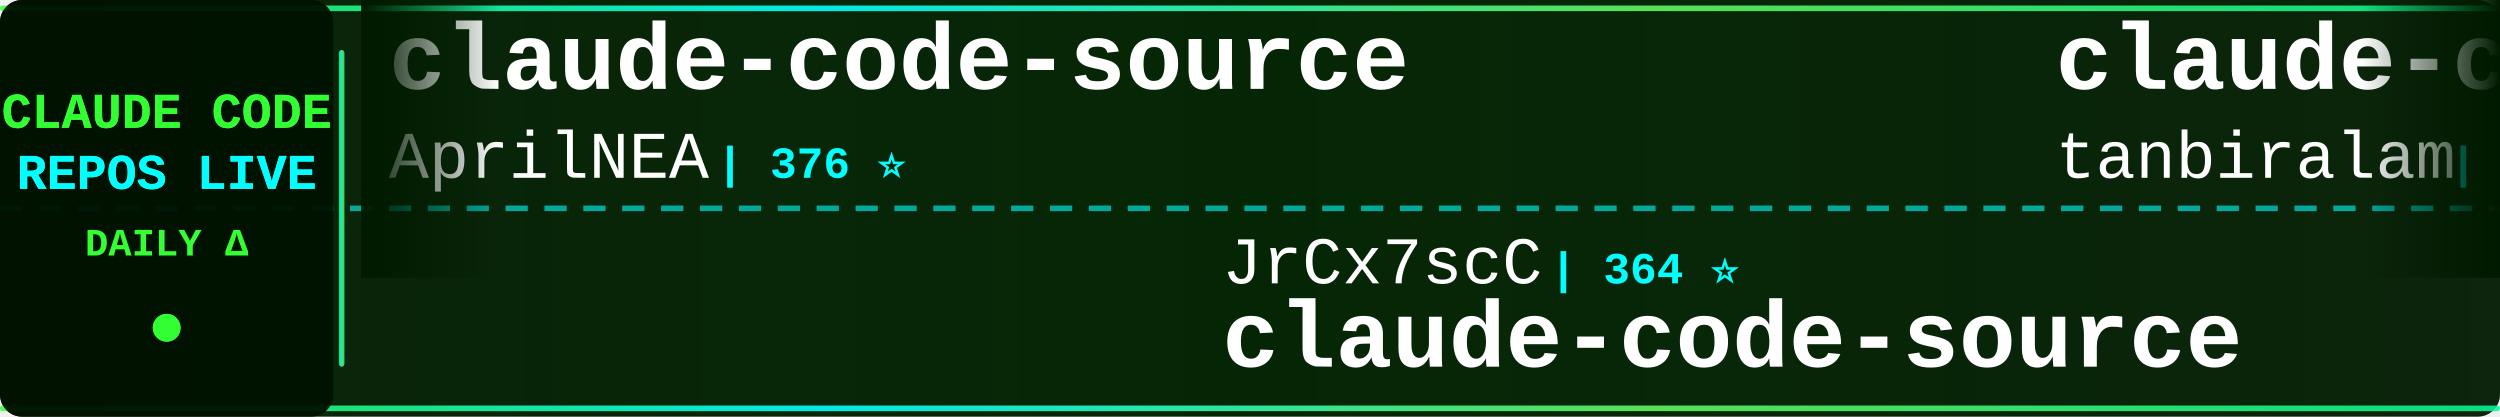
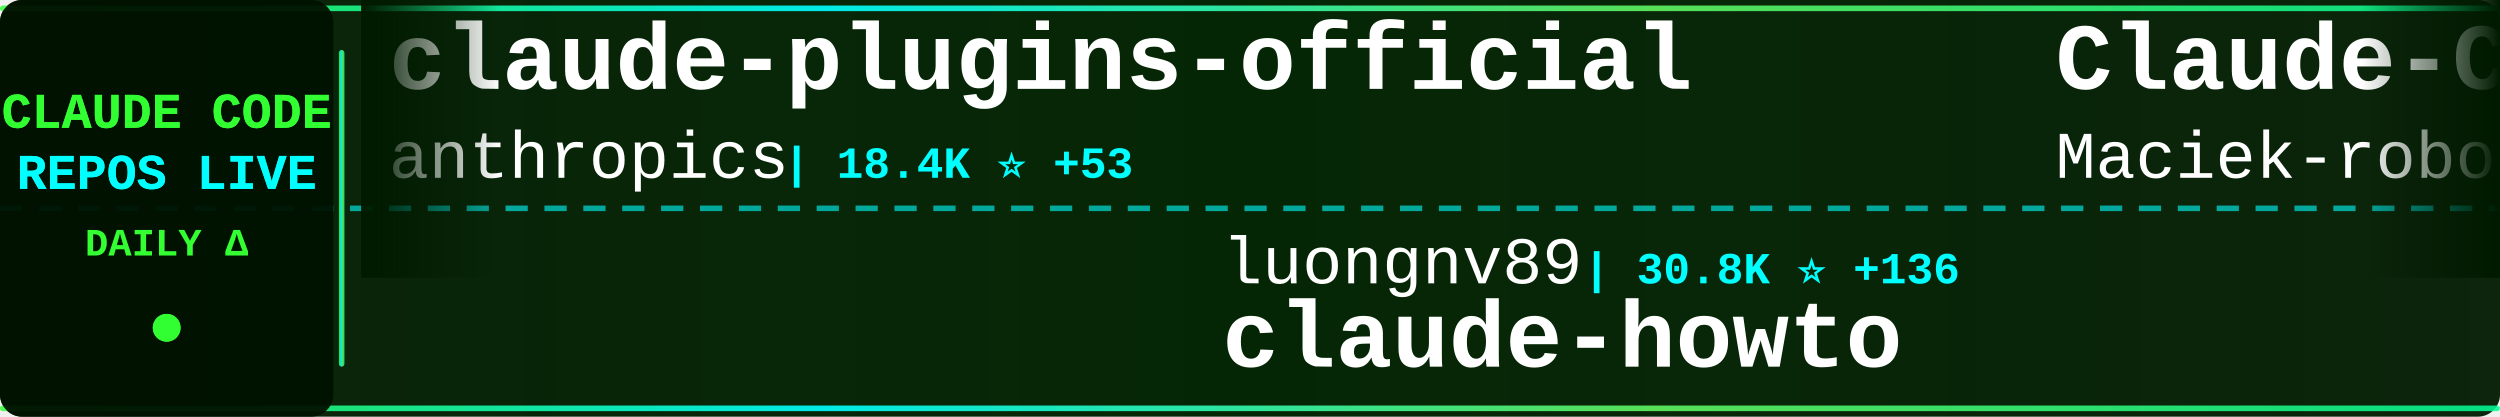
<svg xmlns="http://www.w3.org/2000/svg" width="900" height="150">
  <defs>
    <linearGradient id="tickerBg" x1="0%" y1="0%" x2="100%" y2="0%">
      <stop offset="0%" style="stop-color:#001a00;stop-opacity:0.95" />
      <stop offset="50%" style="stop-color:#002200;stop-opacity:0.98" />
      <stop offset="100%" style="stop-color:#001a00;stop-opacity:0.95" />
    </linearGradient>
    <linearGradient id="borderGrad" x1="0%" y1="0%" x2="100%" y2="0%">
      <stop offset="0%" style="stop-color:#33ff33;stop-opacity:0.85">
        <animate attributeName="stop-opacity" values="0.85;1;0.85" dur="2s" repeatCount="indefinite" />
      </stop>
      <stop offset="33%" style="stop-color:#00ffff;stop-opacity:0.9">
        <animate attributeName="stop-opacity" values="0.9;1;0.9" dur="2.2s" repeatCount="indefinite" />
      </stop>
      <stop offset="66%" style="stop-color:#66ff66;stop-opacity:0.85">
        <animate attributeName="stop-opacity" values="0.85;1;0.85" dur="1.8s" repeatCount="indefinite" />
      </stop>
      <stop offset="100%" style="stop-color:#00ff99;stop-opacity:0.85">
        <animate attributeName="stop-opacity" values="0.85;1;0.85" dur="2s" repeatCount="indefinite" />
      </stop>
    </linearGradient>
    <filter id="textGlow">
      <feGaussianBlur stdDeviation="0.1" result="coloredBlur" />
      <feMerge>
        <feMergeNode in="coloredBlur" />
        <feMergeNode in="SourceGraphic" />
      </feMerge>
    </filter>
    <filter id="metricGlow">
      <feGaussianBlur stdDeviation="0.2" result="coloredBlur" />
      <feMerge>
        <feMergeNode in="coloredBlur" />
        <feMergeNode in="SourceGraphic" />
      </feMerge>
    </filter>
    <linearGradient id="leftFade" x1="0%" y1="0%" x2="100%" y2="0%">
      <stop offset="0%" style="stop-color:#001a00;stop-opacity:1" />
      <stop offset="100%" style="stop-color:#001a00;stop-opacity:0" />
    </linearGradient>
    <linearGradient id="rightFade" x1="0%" y1="0%" x2="100%" y2="0%">
      <stop offset="0%" style="stop-color:#001a00;stop-opacity:0" />
      <stop offset="100%" style="stop-color:#001a00;stop-opacity:1" />
    </linearGradient>
  </defs>
  <rect width="900" height="150" fill="url(#tickerBg)" rx="8" />
  <rect x="0" y="2" width="900" height="2" fill="url(#borderGrad)" rx="1" />
  <rect x="0" y="146" width="900" height="2" fill="url(#borderGrad)" rx="1" />
  <line x1="0" y1="75" x2="900" y2="75" stroke="#00ffff" stroke-width="2" stroke-dasharray="8 6" opacity="0.6" />
  <rect x="0" y="0" width="120" height="150" fill="#001100" opacity="0.95" rx="8" />
  <text x="60" y="46" font-family="'Courier New', monospace" font-size="18" font-weight="bold" fill="#33ff33" text-anchor="middle" filter="url(#textGlow)">
    CLAUDE CODE
  </text>
  <text x="60" y="68" font-family="'Courier New', monospace" font-size="18" font-weight="bold" fill="#00ffff" text-anchor="middle" filter="url(#textGlow)">
    REPOS LIVE
  </text>
  <text x="60" y="92" font-family="'Courier New', monospace" font-size="14" font-weight="bold" fill="#33ff33" text-anchor="middle">
    DAILY Δ
  </text>
  <circle cx="60" cy="118" r="5" fill="#33ff33" filter="url(#metricGlow)">
    <animate attributeName="r" values="4;6;4" dur="1.5s" repeatCount="indefinite" />
    <animate attributeName="opacity" values="0.6;1;0.6" dur="1.5s" repeatCount="indefinite" />
  </circle>
  <rect x="122" y="18" width="2" height="114" fill="url(#borderGrad)" rx="1" />
  <clipPath id="tickerClip">
    <rect x="130" y="0" width="770" height="150" />
  </clipPath>
  <g clip-path="url(#tickerClip)">
    <g id="tickerItems">
      <animateTransform attributeName="transform" attributeType="XML" type="translate" from="0 0" to="-3000 0" dur="54s" repeatCount="indefinite" />
      <g transform="translate(0, 0)">
-         <text x="140" y="32" font-family="'Courier New', monospace" font-size="34" font-weight="bold" fill="#ffffff">claude-code-source</text>
-         <text x="140" y="64" font-family="'Courier New', monospace" font-size="24" font-weight="normal" fill="#ffffff" opacity="1.0">AprilNEA</text>
-         <text x="258" y="64" font-family="'Courier New', monospace" font-size="16" font-weight="bold" fill="#00ffff"> | 376 ⭐</text>
+         <text x="140" y="32" font-family="'Courier New', monospace" font-size="34" font-weight="bold" fill="#ffffff">claude-plugins-official</text>
+         <text x="140" y="64" font-family="'Courier New', monospace" font-size="24" font-weight="normal" fill="#ffffff" opacity="1.0">anthropics</text>
+         <text x="282" y="64" font-family="'Courier New', monospace" font-size="16" font-weight="bold" fill="#00ffff"> | 18.4K ⭐ +53</text>
      </g>
      <g transform="translate(300, 0)">
-         <text x="140" y="102" font-family="'Courier New', monospace" font-size="24" font-weight="normal" fill="#ffffff" opacity="1.0">JrCx7scC</text>
-         <text x="258" y="102" font-family="'Courier New', monospace" font-size="16" font-weight="bold" fill="#00ffff"> | 364 ⭐</text>
-         <text x="140" y="132" font-family="'Courier New', monospace" font-size="34" font-weight="bold" fill="#ffffff">claude-code-source</text>
+         <text x="140" y="102" font-family="'Courier New', monospace" font-size="24" font-weight="normal" fill="#ffffff" opacity="1.0">luongnv89</text>
+         <text x="270" y="102" font-family="'Courier New', monospace" font-size="16" font-weight="bold" fill="#00ffff"> | 30.8K ⭐ +136</text>
+         <text x="140" y="132" font-family="'Courier New', monospace" font-size="34" font-weight="bold" fill="#ffffff">claude-howto</text>
      </g>
      <g transform="translate(600, 0)">
-         <text x="140" y="32" font-family="'Courier New', monospace" font-size="34" font-weight="bold" fill="#ffffff">claude-code</text>
-         <text x="140" y="64" font-family="'Courier New', monospace" font-size="24" font-weight="normal" fill="#ffffff" opacity="1.0">tanbiralam</text>
-         <text x="282" y="64" font-family="'Courier New', monospace" font-size="16" font-weight="bold" fill="#00ffff"> | 1.6K ⭐ +4</text>
+         <text x="140" y="32" font-family="'Courier New', monospace" font-size="34" font-weight="bold" fill="#ffffff">Claude-Code-Usage-Monito...</text>
+         <text x="140" y="64" font-family="'Courier New', monospace" font-size="24" font-weight="normal" fill="#ffffff" opacity="1.0">Maciek-roboblog</text>
+         <text x="342" y="64" font-family="'Courier New', monospace" font-size="16" font-weight="bold" fill="#00ffff"> | 7.9K ⭐ +7</text>
      </g>
      <g transform="translate(900, 0)">
-         <text x="140" y="102" font-family="'Courier New', monospace" font-size="24" font-weight="normal" fill="#ffffff" opacity="1.0">freestylefly</text>
-         <text x="306" y="102" font-family="'Courier New', monospace" font-size="16" font-weight="bold" fill="#00ffff"> | 124 ⭐</text>
+         <text x="140" y="102" font-family="'Courier New', monospace" font-size="24" font-weight="normal" fill="#ffffff" opacity="1.0">VoltAgent</text>
+         <text x="270" y="102" font-family="'Courier New', monospace" font-size="16" font-weight="bold" fill="#00ffff"> | 19.0K ⭐ +56</text>
+         <text x="140" y="132" font-family="'Courier New', monospace" font-size="34" font-weight="bold" fill="#ffffff">awesome-claude-code-suba...</text>
+       </g>
+       <g transform="translate(1200, 0)">
+         <text x="140" y="32" font-family="'Courier New', monospace" font-size="34" font-weight="bold" fill="#ffffff">claude-code-tudou</text>
+         <text x="140" y="64" font-family="'Courier New', monospace" font-size="24" font-weight="normal" fill="#ffffff" opacity="1.0">AICoderTudou</text>
+         <text x="306" y="64" font-family="'Courier New', monospace" font-size="16" font-weight="bold" fill="#00ffff"> | 496 ⭐</text>
+       </g>
+       <g transform="translate(1500, 0)">
+         <text x="140" y="102" font-family="'Courier New', monospace" font-size="24" font-weight="normal" fill="#ffffff" opacity="1.0">xorespesp</text>
+         <text x="270" y="102" font-family="'Courier New', monospace" font-size="16" font-weight="bold" fill="#00ffff"> | 221 ⭐ +1</text>
        <text x="140" y="132" font-family="'Courier New', monospace" font-size="34" font-weight="bold" fill="#ffffff">claude-code</text>
      </g>
-       <g transform="translate(1200, 0)">
-         <text x="140" y="32" font-family="'Courier New', monospace" font-size="34" font-weight="bold" fill="#ffffff">oh-my-claudecode</text>
-         <text x="140" y="64" font-family="'Courier New', monospace" font-size="24" font-weight="normal" fill="#ffffff" opacity="1.0">Yeachan-Heo</text>
-         <text x="294" y="64" font-family="'Courier New', monospace" font-size="16" font-weight="bold" fill="#00ffff"> | 32.3K ⭐ +102</text>
-       </g>
-       <g transform="translate(1500, 0)">
-         <text x="140" y="102" font-family="'Courier New', monospace" font-size="24" font-weight="normal" fill="#ffffff" opacity="1.0">RichardAtCT</text>
-         <text x="294" y="102" font-family="'Courier New', monospace" font-size="16" font-weight="bold" fill="#00ffff"> | 2.5K ⭐ +7</text>
-         <text x="140" y="132" font-family="'Courier New', monospace" font-size="34" font-weight="bold" fill="#ffffff">claude-code-telegram</text>
-       </g>
      <g transform="translate(1800, 0)">
-         <text x="140" y="32" font-family="'Courier New', monospace" font-size="34" font-weight="bold" fill="#ffffff">claude-code-local</text>
-         <text x="140" y="64" font-family="'Courier New', monospace" font-size="24" font-weight="normal" fill="#ffffff" opacity="1.0">nicedreamzapp</text>
-         <text x="318" y="64" font-family="'Courier New', monospace" font-size="16" font-weight="bold" fill="#00ffff"> | 2.4K ⭐ +14</text>
+         <text x="140" y="32" font-family="'Courier New', monospace" font-size="34" font-weight="bold" fill="#ffffff">Open-ClaudeCode</text>
+         <text x="140" y="64" font-family="'Courier New', monospace" font-size="24" font-weight="normal" fill="#ffffff" opacity="1.0">LING71671</text>
+         <text x="270" y="64" font-family="'Courier New', monospace" font-size="16" font-weight="bold" fill="#00ffff"> | 801 ⭐</text>
      </g>
      <g transform="translate(2100, 0)">
-         <text x="140" y="102" font-family="'Courier New', monospace" font-size="24" font-weight="normal" fill="#ffffff" opacity="1.0">pedrohcgs</text>
-         <text x="270" y="102" font-family="'Courier New', monospace" font-size="16" font-weight="bold" fill="#00ffff"> | 1.0K ⭐ +4</text>
-         <text x="140" y="132" font-family="'Courier New', monospace" font-size="34" font-weight="bold" fill="#ffffff">claude-code-my-workflow</text>
+         <text x="140" y="102" font-family="'Courier New', monospace" font-size="24" font-weight="normal" fill="#ffffff" opacity="1.0">ponponon</text>
+         <text x="258" y="102" font-family="'Courier New', monospace" font-size="16" font-weight="bold" fill="#00ffff"> | 2.2K ⭐ +2</text>
+         <text x="140" y="132" font-family="'Courier New', monospace" font-size="34" font-weight="bold" fill="#ffffff">claude_code_src</text>
      </g>
      <g transform="translate(2400, 0)">
-         <text x="140" y="32" font-family="'Courier New', monospace" font-size="34" font-weight="bold" fill="#ffffff">claude-code-security-rev...</text>
-         <text x="140" y="64" font-family="'Courier New', monospace" font-size="24" font-weight="normal" fill="#ffffff" opacity="1.0">anthropics</text>
-         <text x="282" y="64" font-family="'Courier New', monospace" font-size="16" font-weight="bold" fill="#00ffff"> | 4.5K ⭐ +16</text>
+         <text x="140" y="32" font-family="'Courier New', monospace" font-size="34" font-weight="bold" fill="#ffffff">Claude-Code-Source-Study</text>
+         <text x="140" y="64" font-family="'Courier New', monospace" font-size="24" font-weight="normal" fill="#ffffff" opacity="1.0">luyao618</text>
+         <text x="258" y="64" font-family="'Courier New', monospace" font-size="16" font-weight="bold" fill="#00ffff"> | 1.3K ⭐ +7</text>
      </g>
      <g transform="translate(2700, 0)">
-         <text x="140" y="102" font-family="'Courier New', monospace" font-size="24" font-weight="normal" fill="#ffffff" opacity="1.0">Onewon</text>
-         <text x="234" y="102" font-family="'Courier New', monospace" font-size="16" font-weight="bold" fill="#00ffff"> | 179 ⭐</text>
+         <text x="140" y="102" font-family="'Courier New', monospace" font-size="24" font-weight="normal" fill="#ffffff" opacity="1.0">tanbiralam</text>
+         <text x="282" y="102" font-family="'Courier New', monospace" font-size="16" font-weight="bold" fill="#00ffff"> | 1.6K ⭐ +3</text>
        <text x="140" y="132" font-family="'Courier New', monospace" font-size="34" font-weight="bold" fill="#ffffff">claude-code</text>
      </g>
      <g transform="translate(3000, 0)">
-         <text x="140" y="32" font-family="'Courier New', monospace" font-size="34" font-weight="bold" fill="#ffffff">claude-code-source</text>
-         <text x="140" y="64" font-family="'Courier New', monospace" font-size="24" font-weight="normal" fill="#ffffff" opacity="1.0">AprilNEA</text>
-         <text x="258" y="64" font-family="'Courier New', monospace" font-size="16" font-weight="bold" fill="#00ffff"> | 376 ⭐</text>
+         <text x="140" y="32" font-family="'Courier New', monospace" font-size="34" font-weight="bold" fill="#ffffff">claude-plugins-official</text>
+         <text x="140" y="64" font-family="'Courier New', monospace" font-size="24" font-weight="normal" fill="#ffffff" opacity="1.0">anthropics</text>
+         <text x="282" y="64" font-family="'Courier New', monospace" font-size="16" font-weight="bold" fill="#00ffff"> | 18.4K ⭐ +53</text>
      </g>
      <g transform="translate(3300, 0)">
-         <text x="140" y="102" font-family="'Courier New', monospace" font-size="24" font-weight="normal" fill="#ffffff" opacity="1.0">JrCx7scC</text>
-         <text x="258" y="102" font-family="'Courier New', monospace" font-size="16" font-weight="bold" fill="#00ffff"> | 364 ⭐</text>
-         <text x="140" y="132" font-family="'Courier New', monospace" font-size="34" font-weight="bold" fill="#ffffff">claude-code-source</text>
+         <text x="140" y="102" font-family="'Courier New', monospace" font-size="24" font-weight="normal" fill="#ffffff" opacity="1.0">luongnv89</text>
+         <text x="270" y="102" font-family="'Courier New', monospace" font-size="16" font-weight="bold" fill="#00ffff"> | 30.8K ⭐ +136</text>
+         <text x="140" y="132" font-family="'Courier New', monospace" font-size="34" font-weight="bold" fill="#ffffff">claude-howto</text>
      </g>
      <g transform="translate(3600, 0)">
-         <text x="140" y="32" font-family="'Courier New', monospace" font-size="34" font-weight="bold" fill="#ffffff">claude-code</text>
-         <text x="140" y="64" font-family="'Courier New', monospace" font-size="24" font-weight="normal" fill="#ffffff" opacity="1.0">tanbiralam</text>
-         <text x="282" y="64" font-family="'Courier New', monospace" font-size="16" font-weight="bold" fill="#00ffff"> | 1.6K ⭐ +4</text>
+         <text x="140" y="32" font-family="'Courier New', monospace" font-size="34" font-weight="bold" fill="#ffffff">Claude-Code-Usage-Monito...</text>
+         <text x="140" y="64" font-family="'Courier New', monospace" font-size="24" font-weight="normal" fill="#ffffff" opacity="1.0">Maciek-roboblog</text>
+         <text x="342" y="64" font-family="'Courier New', monospace" font-size="16" font-weight="bold" fill="#00ffff"> | 7.9K ⭐ +7</text>
      </g>
      <g transform="translate(3900, 0)">
-         <text x="140" y="102" font-family="'Courier New', monospace" font-size="24" font-weight="normal" fill="#ffffff" opacity="1.0">freestylefly</text>
-         <text x="306" y="102" font-family="'Courier New', monospace" font-size="16" font-weight="bold" fill="#00ffff"> | 124 ⭐</text>
-         <text x="140" y="132" font-family="'Courier New', monospace" font-size="34" font-weight="bold" fill="#ffffff">claude-code</text>
+         <text x="140" y="102" font-family="'Courier New', monospace" font-size="24" font-weight="normal" fill="#ffffff" opacity="1.0">VoltAgent</text>
+         <text x="270" y="102" font-family="'Courier New', monospace" font-size="16" font-weight="bold" fill="#00ffff"> | 19.0K ⭐ +56</text>
+         <text x="140" y="132" font-family="'Courier New', monospace" font-size="34" font-weight="bold" fill="#ffffff">awesome-claude-code-suba...</text>
      </g>
    </g>
  </g>
  <rect x="130" y="0" width="50" height="100" fill="url(#leftFade)" />
  <rect x="850" y="0" width="50" height="100" fill="url(#rightFade)" />
</svg>
